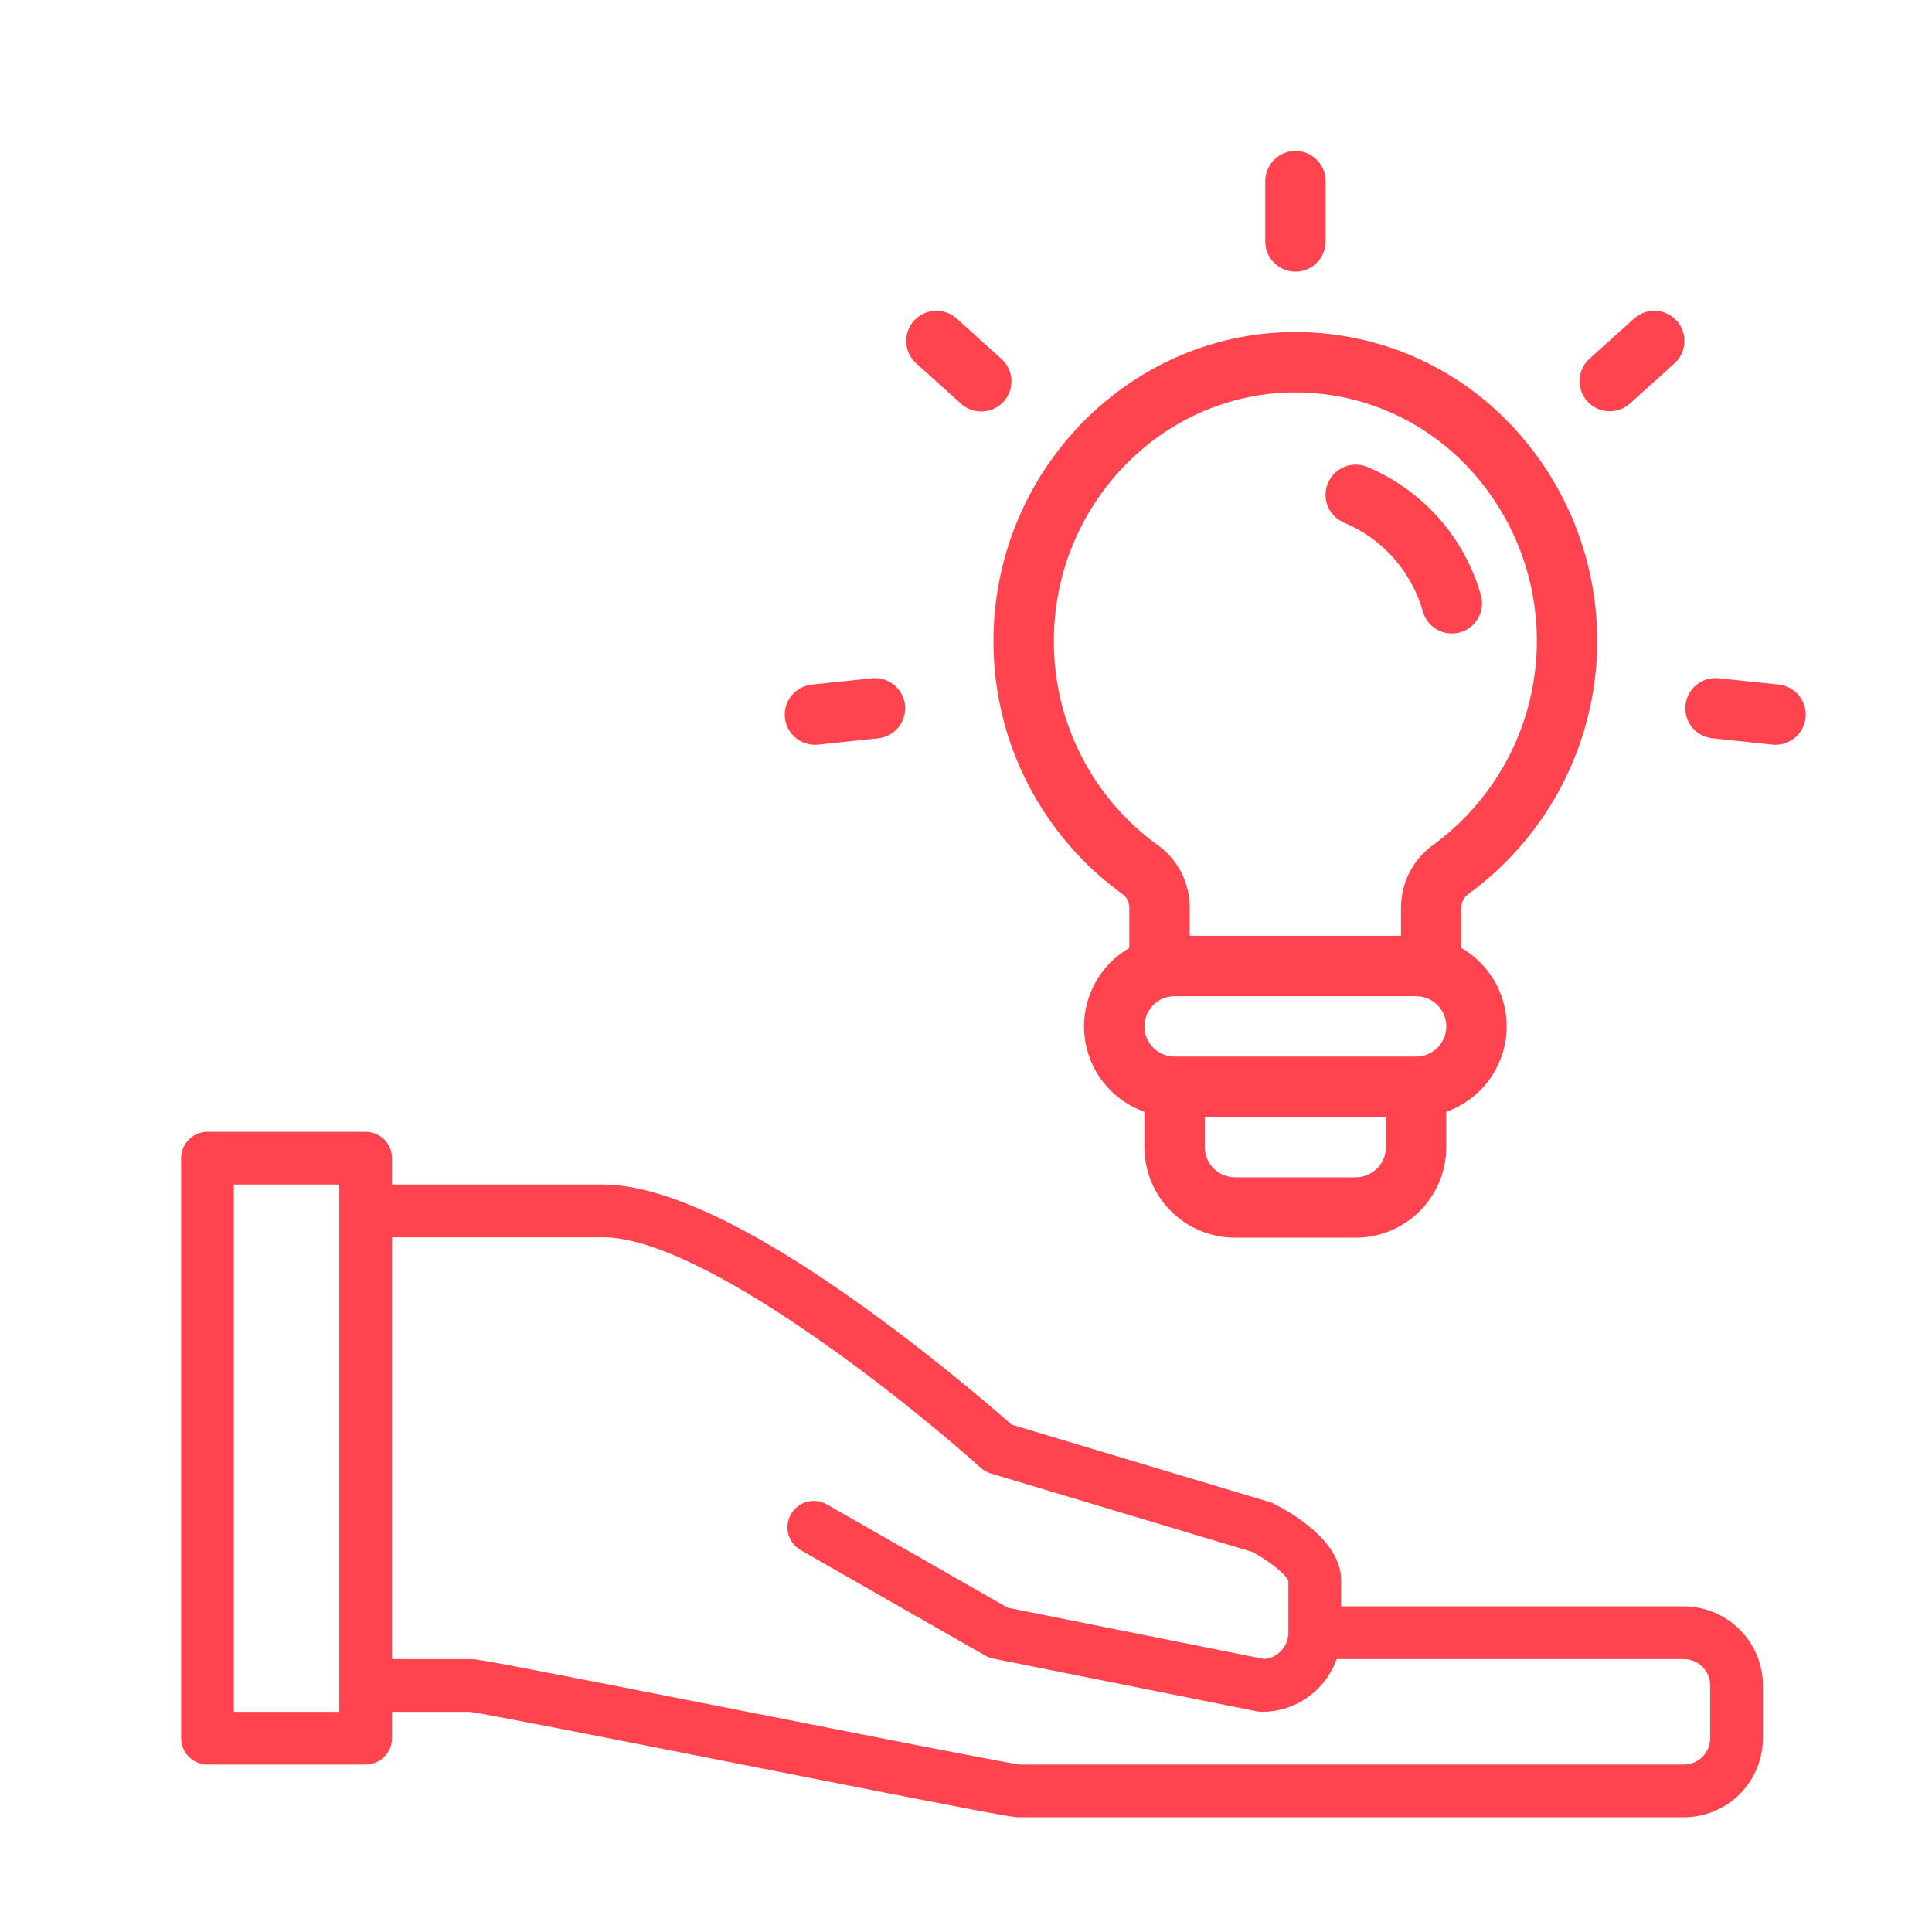
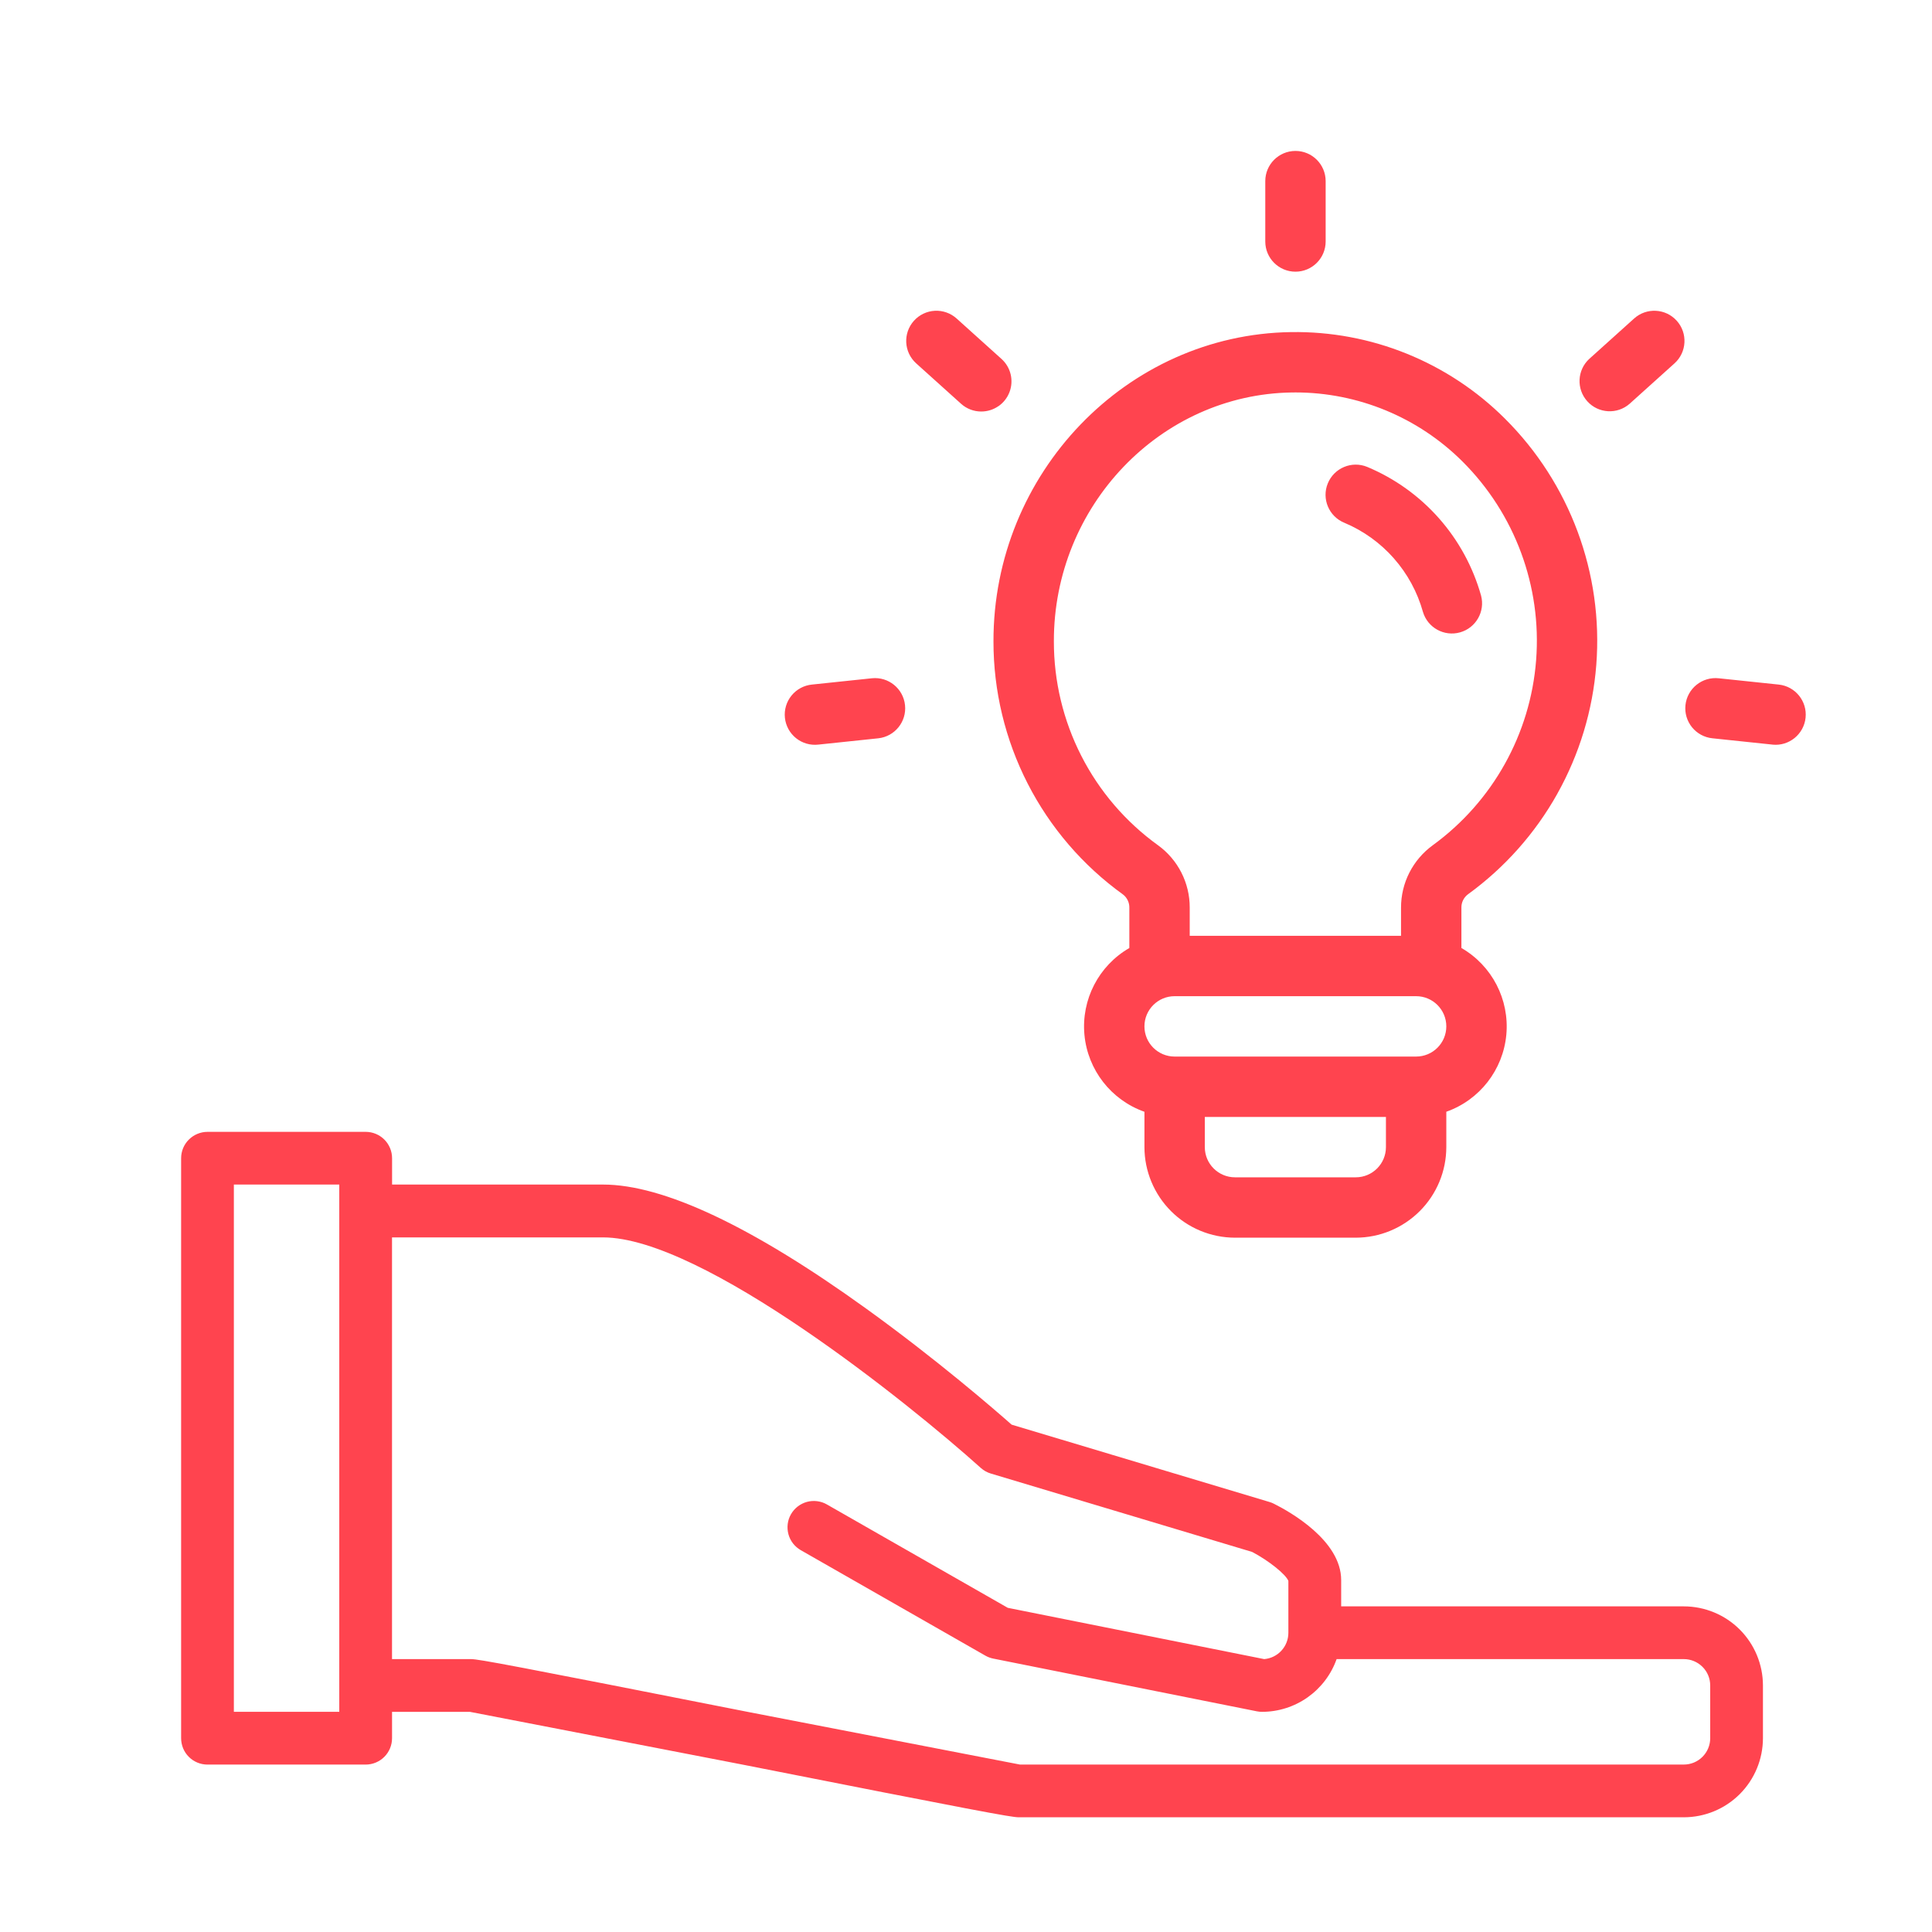
- <svg xmlns="http://www.w3.org/2000/svg" width="64" height="64" viewBox="0 0 64 64" fill="none">
-   <path fill-rule="evenodd" clip-rule="evenodd" d="M43.914 8V6C43.914 5.735 43.809 5.48 43.621 5.293C43.434 5.105 43.179 5 42.914 5C42.649 5 42.395 5.105 42.207 5.293C42.019 5.48 41.914 5.735 41.914 6V8C41.914 8.265 42.019 8.52 42.207 8.707C42.395 8.895 42.649 9 42.914 9C43.179 9 43.434 8.895 43.621 8.707C43.809 8.52 43.914 8.265 43.914 8ZM51.589 26.294C50.854 27.607 49.844 28.744 48.627 29.627C48.558 29.678 48.503 29.745 48.465 29.822C48.427 29.898 48.408 29.983 48.41 30.069V31.403C48.907 31.69 49.311 32.113 49.575 32.622C49.839 33.131 49.951 33.705 49.898 34.276C49.846 34.847 49.63 35.391 49.278 35.843C48.926 36.296 48.451 36.638 47.91 36.828V38C47.909 38.796 47.593 39.558 47.031 40.121C46.468 40.683 45.706 40.999 44.91 41H40.91C40.115 40.999 39.352 40.683 38.79 40.121C38.227 39.558 37.911 38.796 37.91 38V36.829C37.369 36.638 36.895 36.296 36.542 35.844C36.19 35.392 35.975 34.848 35.922 34.277C35.87 33.706 35.982 33.132 36.245 32.623C36.509 32.113 36.913 31.69 37.41 31.404V30.069C37.412 29.984 37.394 29.899 37.356 29.823C37.319 29.746 37.265 29.68 37.197 29.628C35.869 28.672 34.788 27.413 34.043 25.957C33.297 24.5 32.909 22.887 32.91 21.251C32.9 15.677 37.322 11.079 42.768 11.001C44.079 10.981 45.382 11.224 46.598 11.715C47.814 12.207 48.919 12.937 49.848 13.863C50.915 14.923 51.738 16.202 52.261 17.612C52.785 19.021 52.996 20.528 52.88 22.027C52.763 23.526 52.323 24.982 51.589 26.294ZM42.797 13.001C38.44 13.063 34.902 16.763 34.911 21.248C34.909 22.566 35.22 23.866 35.82 25.04C36.419 26.214 37.289 27.229 38.358 28C38.686 28.237 38.952 28.548 39.135 28.907C39.318 29.267 39.412 29.665 39.411 30.069V31H46.411V30.069C46.409 29.665 46.504 29.267 46.688 28.907C46.871 28.547 47.137 28.236 47.465 27.999C48.444 27.285 49.257 26.368 49.848 25.31C50.439 24.252 50.793 23.078 50.886 21.869C50.979 20.661 50.809 19.447 50.388 18.311C49.966 17.174 49.303 16.143 48.445 15.288C46.975 13.823 44.986 13 42.911 13C42.892 13 42.872 13.001 42.853 13.001C42.834 13.001 42.815 13.001 42.797 13.001ZM40.911 39H44.911C45.176 39 45.43 38.895 45.617 38.707C45.805 38.52 45.91 38.266 45.911 38V37H39.911V38C39.911 38.266 40.016 38.52 40.204 38.707C40.391 38.895 40.646 39 40.911 39ZM38.911 35H46.911C47.176 35 47.43 34.895 47.618 34.708C47.805 34.52 47.911 34.266 47.911 34C47.911 33.735 47.805 33.481 47.618 33.293C47.43 33.106 47.176 33 46.911 33H38.911C38.645 33 38.391 33.106 38.204 33.293C38.016 33.481 37.911 33.735 37.911 34C37.911 34.266 38.016 34.52 38.204 34.708C38.391 34.895 38.645 35 38.911 35ZM46.173 18.495C45.722 17.984 45.161 17.581 44.532 17.317L44.532 17.317C44.286 17.217 44.09 17.023 43.988 16.778C43.885 16.534 43.884 16.259 43.985 16.013C44.085 15.768 44.279 15.572 44.523 15.469C44.768 15.367 45.043 15.366 45.289 15.466C46.199 15.846 47.01 16.427 47.664 17.165C48.317 17.903 48.795 18.779 49.062 19.729C49.129 19.982 49.094 20.253 48.964 20.481C48.834 20.709 48.619 20.877 48.366 20.948C48.113 21.019 47.843 20.988 47.613 20.861C47.383 20.734 47.212 20.522 47.137 20.27C46.953 19.613 46.624 19.007 46.173 18.495ZM33.072 13.457C32.906 13.571 32.708 13.632 32.506 13.632C32.258 13.632 32.02 13.541 31.837 13.375L30.351 12.037C30.153 11.86 30.035 11.611 30.021 11.347C30.007 11.082 30.099 10.822 30.276 10.625C30.454 10.428 30.702 10.309 30.967 10.295C31.232 10.281 31.492 10.373 31.689 10.551L33.175 11.889C33.325 12.024 33.431 12.202 33.478 12.399C33.526 12.595 33.512 12.802 33.44 12.991C33.367 13.18 33.239 13.342 33.072 13.457ZM28.888 22.469L26.899 22.678C26.767 22.691 26.64 22.729 26.524 22.792C26.407 22.854 26.305 22.939 26.221 23.041C26.138 23.143 26.076 23.261 26.038 23.387C26 23.514 25.988 23.646 26.002 23.778C26.015 23.909 26.055 24.036 26.118 24.152C26.181 24.267 26.267 24.37 26.369 24.452C26.472 24.535 26.59 24.596 26.717 24.633C26.844 24.67 26.977 24.681 27.108 24.667L29.097 24.458C29.359 24.428 29.6 24.297 29.765 24.091C29.931 23.885 30.008 23.622 29.981 23.359C29.953 23.097 29.823 22.855 29.618 22.689C29.413 22.522 29.151 22.443 28.888 22.469ZM58.718 24.667L56.73 24.458C56.598 24.445 56.471 24.406 56.355 24.344C56.239 24.281 56.136 24.197 56.053 24.095C55.97 23.992 55.907 23.875 55.87 23.748C55.832 23.622 55.82 23.489 55.834 23.358C55.847 23.227 55.887 23.1 55.95 22.984C56.013 22.869 56.099 22.767 56.201 22.684C56.304 22.601 56.422 22.54 56.548 22.503C56.675 22.466 56.808 22.454 56.939 22.469L58.928 22.678C59.191 22.707 59.431 22.839 59.597 23.045C59.763 23.251 59.84 23.514 59.813 23.777C59.785 24.04 59.654 24.281 59.449 24.448C59.244 24.615 58.982 24.694 58.718 24.667ZM53.985 13.376L55.471 12.038C55.668 11.861 55.786 11.612 55.8 11.347C55.814 11.082 55.722 10.823 55.545 10.626C55.367 10.429 55.119 10.31 54.854 10.296C54.589 10.282 54.33 10.374 54.132 10.552L52.646 11.89C52.453 12.068 52.337 12.316 52.325 12.579C52.313 12.841 52.405 13.098 52.581 13.294C52.757 13.49 53.003 13.608 53.266 13.623C53.529 13.638 53.787 13.55 53.985 13.376ZM44.427 53.213H55.78C56.475 53.214 57.141 53.49 57.632 53.982C58.123 54.473 58.399 55.139 58.4 55.833V57.58C58.399 58.275 58.123 58.941 57.632 59.432C57.141 59.923 56.475 60.199 55.78 60.2H33.746C33.5 60.2 32.387 59.993 24.507 58.437C20.568 57.659 16.111 56.779 15.566 56.707H12.987V57.58C12.987 57.812 12.895 58.034 12.731 58.198C12.567 58.361 12.345 58.453 12.113 58.453H6.873C6.642 58.453 6.42 58.361 6.256 58.198C6.092 58.034 6 57.812 6 57.58V38.367C6 38.135 6.092 37.913 6.256 37.749C6.42 37.585 6.642 37.493 6.873 37.493H12.113C12.345 37.493 12.567 37.585 12.731 37.749C12.895 37.913 12.987 38.135 12.987 38.367V39.24H19.973C21.971 39.24 24.898 40.618 28.672 43.335C31.035 45.037 32.969 46.715 33.51 47.192L42.058 49.757C42.106 49.771 42.152 49.79 42.197 49.812C42.72 50.074 44.427 51.029 44.427 52.34V53.213ZM7.747 56.707H11.24V39.24H7.747V56.707ZM56.397 58.197C56.561 58.034 56.653 57.812 56.653 57.58V55.833C56.653 55.602 56.561 55.38 56.397 55.216C56.233 55.052 56.011 54.96 55.78 54.96H44.277C44.096 55.471 43.761 55.912 43.319 56.225C42.877 56.538 42.348 56.706 41.807 56.707C41.749 56.707 41.692 56.701 41.635 56.69L32.902 54.943C32.81 54.925 32.721 54.892 32.64 54.845L26.527 51.352C26.427 51.295 26.339 51.219 26.269 51.128C26.199 51.038 26.147 50.934 26.117 50.823C26.086 50.712 26.078 50.597 26.093 50.483C26.107 50.369 26.144 50.259 26.201 50.16C26.258 50.06 26.334 49.972 26.424 49.902C26.515 49.832 26.619 49.78 26.73 49.75C26.84 49.72 26.956 49.712 27.07 49.727C27.184 49.741 27.294 49.778 27.393 49.835L33.384 53.258L41.878 54.957C42.096 54.939 42.3 54.839 42.448 54.678C42.597 54.517 42.679 54.306 42.679 54.087V52.367C42.596 52.149 42.023 51.692 41.479 51.407L32.822 48.81C32.699 48.773 32.585 48.709 32.489 48.623C30.128 46.499 23.278 40.987 19.973 40.987H12.987V54.96H15.607C15.852 54.96 16.966 55.167 24.846 56.723C28.785 57.501 33.242 58.381 33.787 58.453H55.78C56.011 58.453 56.233 58.361 56.397 58.197Z" fill="#FF444F" />
+ <svg xmlns="http://www.w3.org/2000/svg" width="64" height="64" fill="none">
+   <path fill-rule="evenodd" d="M43.914 8V6a1 1 0 0 0-1-1 1 1 0 0 0-1 1v2a1 1 0 0 0 1 1 1 1 0 0 0 1-1zm7.675 18.294a10.38 10.38 0 0 1-2.962 3.332.54.54 0 0 0-.216.442v1.335a3 3 0 0 1 1.488 2.873 3 3 0 0 1-1.988 2.552V38c-.001.795-.317 1.558-.88 2.12s-1.325.879-2.12.88h-4c-.795-.001-1.558-.317-2.12-.88s-.879-1.325-.88-2.12v-1.171a3 3 0 0 1-1.988-2.552 3 3 0 0 1 1.488-2.873v-1.335c.002-.085-.017-.169-.054-.246a.54.54 0 0 0-.16-.195c-1.328-.956-2.409-2.215-3.154-3.671s-1.134-3.07-1.133-4.706c-.011-5.574 4.411-10.172 9.857-10.25 1.311-.02 2.614.222 3.83.714s2.322 1.222 3.251 2.148a10.38 10.38 0 0 1 3.031 8.164 10.38 10.38 0 0 1-1.291 4.267zm-8.792-13.293c-4.357.062-7.895 3.761-7.886 8.246-.002 1.318.31 2.618.909 3.792s1.47 2.189 2.539 2.96a2.54 2.54 0 0 1 1.052 2.069V31h7v-.931c-.001-.404.093-.803.277-1.163s.45-.671.777-.908a8.38 8.38 0 0 0 3.421-6.13 8.38 8.38 0 0 0-2.441-6.582C46.976 13.823 44.986 13 42.911 13l-.058.001h-.057zM40.911 39h4a1 1 0 0 0 1-1v-1h-6v1a1 1 0 0 0 1 1zm-2-4h8a1 1 0 0 0 1-1 1 1 0 0 0-1-1h-8a1 1 0 0 0-1 1 1 1 0 0 0 1 1zm7.262-16.505a4.52 4.52 0 0 0-1.641-1.178h0a1 1 0 0 1-.547-1.304 1 1 0 0 1 1.304-.547c.91.38 1.722.961 2.375 1.699s1.131 1.615 1.398 2.564a1 1 0 0 1-.696 1.219 1 1 0 0 1-1.229-.677 4.52 4.52 0 0 0-.964-1.775zm-13.101-5.039a1 1 0 0 1-.567.176c-.247 0-.486-.091-.669-.257l-1.486-1.338a1 1 0 0 1-.074-1.412 1 1 0 0 1 1.413-.074l1.486 1.338a1 1 0 0 1 .265 1.102 1 1 0 0 1-.367.466zm-4.185 9.012l-1.989.209a1 1 0 0 0-.677.363 1 1 0 0 0-.22.737 1 1 0 0 0 .368.675 1 1 0 0 0 .738.214l1.989-.209a1 1 0 0 0 .884-1.098 1 1 0 0 0-1.093-.891zm29.831 2.198l-1.989-.209a1 1 0 0 1-.677-.363 1 1 0 0 1-.219-.736 1 1 0 0 1 .368-.674 1 1 0 0 1 .737-.215l1.989.209a1 1 0 0 1 .885 1.099 1 1 0 0 1-1.094.89zm-4.734-11.291l1.486-1.338a1 1 0 0 0 .074-1.412 1 1 0 0 0-1.412-.074l-1.486 1.338a1 1 0 0 0-.065 1.404 1 1 0 0 0 1.403.082zm-9.558 39.838H55.78c.695.001 1.361.277 1.852.768s.767 1.157.768 1.852v1.747c-.001.695-.277 1.361-.768 1.852s-1.157.767-1.852.768H33.746c-.246 0-1.359-.207-9.239-1.763l-8.941-1.73h-2.579v.873c0 .232-.092.454-.256.618s-.386.256-.618.256h-5.24c-.232 0-.454-.092-.618-.256S6 57.812 6 57.58V38.367c0-.232.092-.454.256-.617s.386-.256.618-.256h5.24c.232 0 .454.092.618.256s.256.386.256.617v.873h6.987c1.998 0 4.924 1.378 8.698 4.095 2.364 1.702 4.297 3.38 4.838 3.858l8.548 2.564c.048.014.095.033.14.056.523.261 2.229 1.216 2.229 2.528v.873zm-36.68 3.493h3.493V39.24H7.747v17.467zm48.651 1.491c.164-.164.256-.386.256-.617v-1.747c0-.232-.092-.454-.256-.617s-.386-.256-.617-.256H44.277c-.181.511-.516.952-.958 1.265s-.971.481-1.512.482a.88.88 0 0 1-.171-.017l-8.733-1.747a.87.87 0 0 1-.262-.098l-6.113-3.493c-.1-.057-.187-.133-.258-.223a.87.87 0 0 1-.152-.305c-.03-.111-.038-.226-.024-.34s.051-.224.108-.323.133-.187.224-.257.195-.122.305-.152.226-.038.34-.023.224.051.323.109l5.99 3.423 8.494 1.699c.218-.018.422-.118.57-.279s.231-.372.231-.591v-1.72c-.083-.218-.656-.675-1.2-.96l-8.657-2.597c-.124-.037-.237-.101-.333-.187-2.361-2.124-9.211-7.636-12.516-7.636h-6.987V54.96h2.62c.246 0 1.359.207 9.239 1.763l8.941 1.73H55.78c.231 0 .453-.092.617-.256z" fill="#ff444f" />
</svg>
